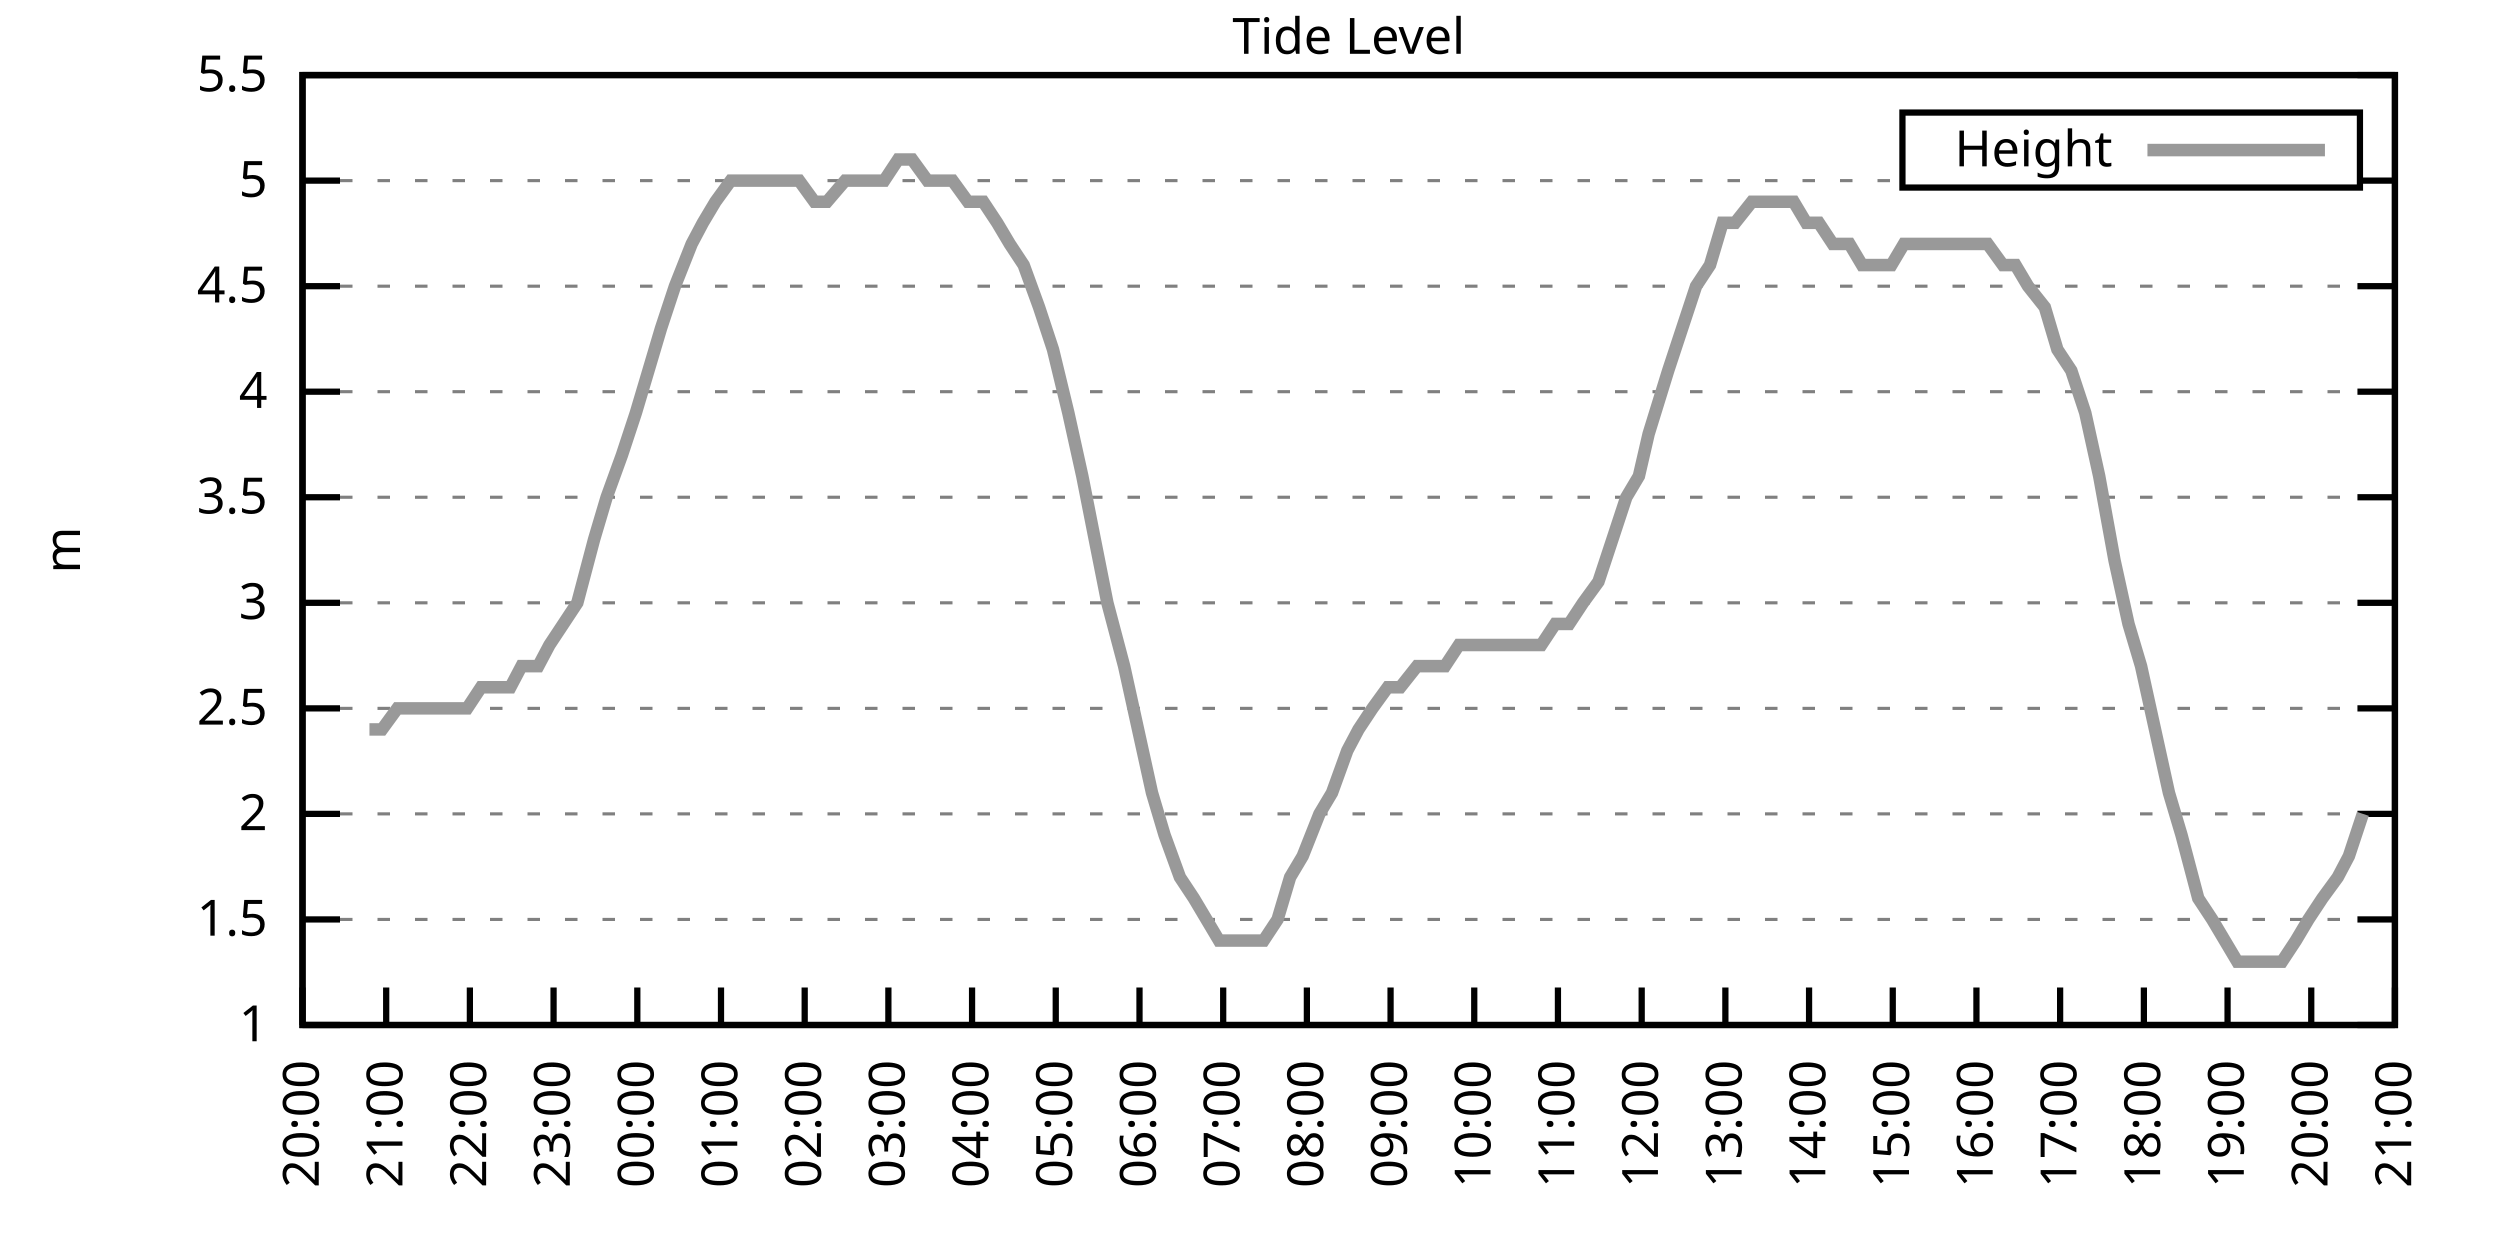
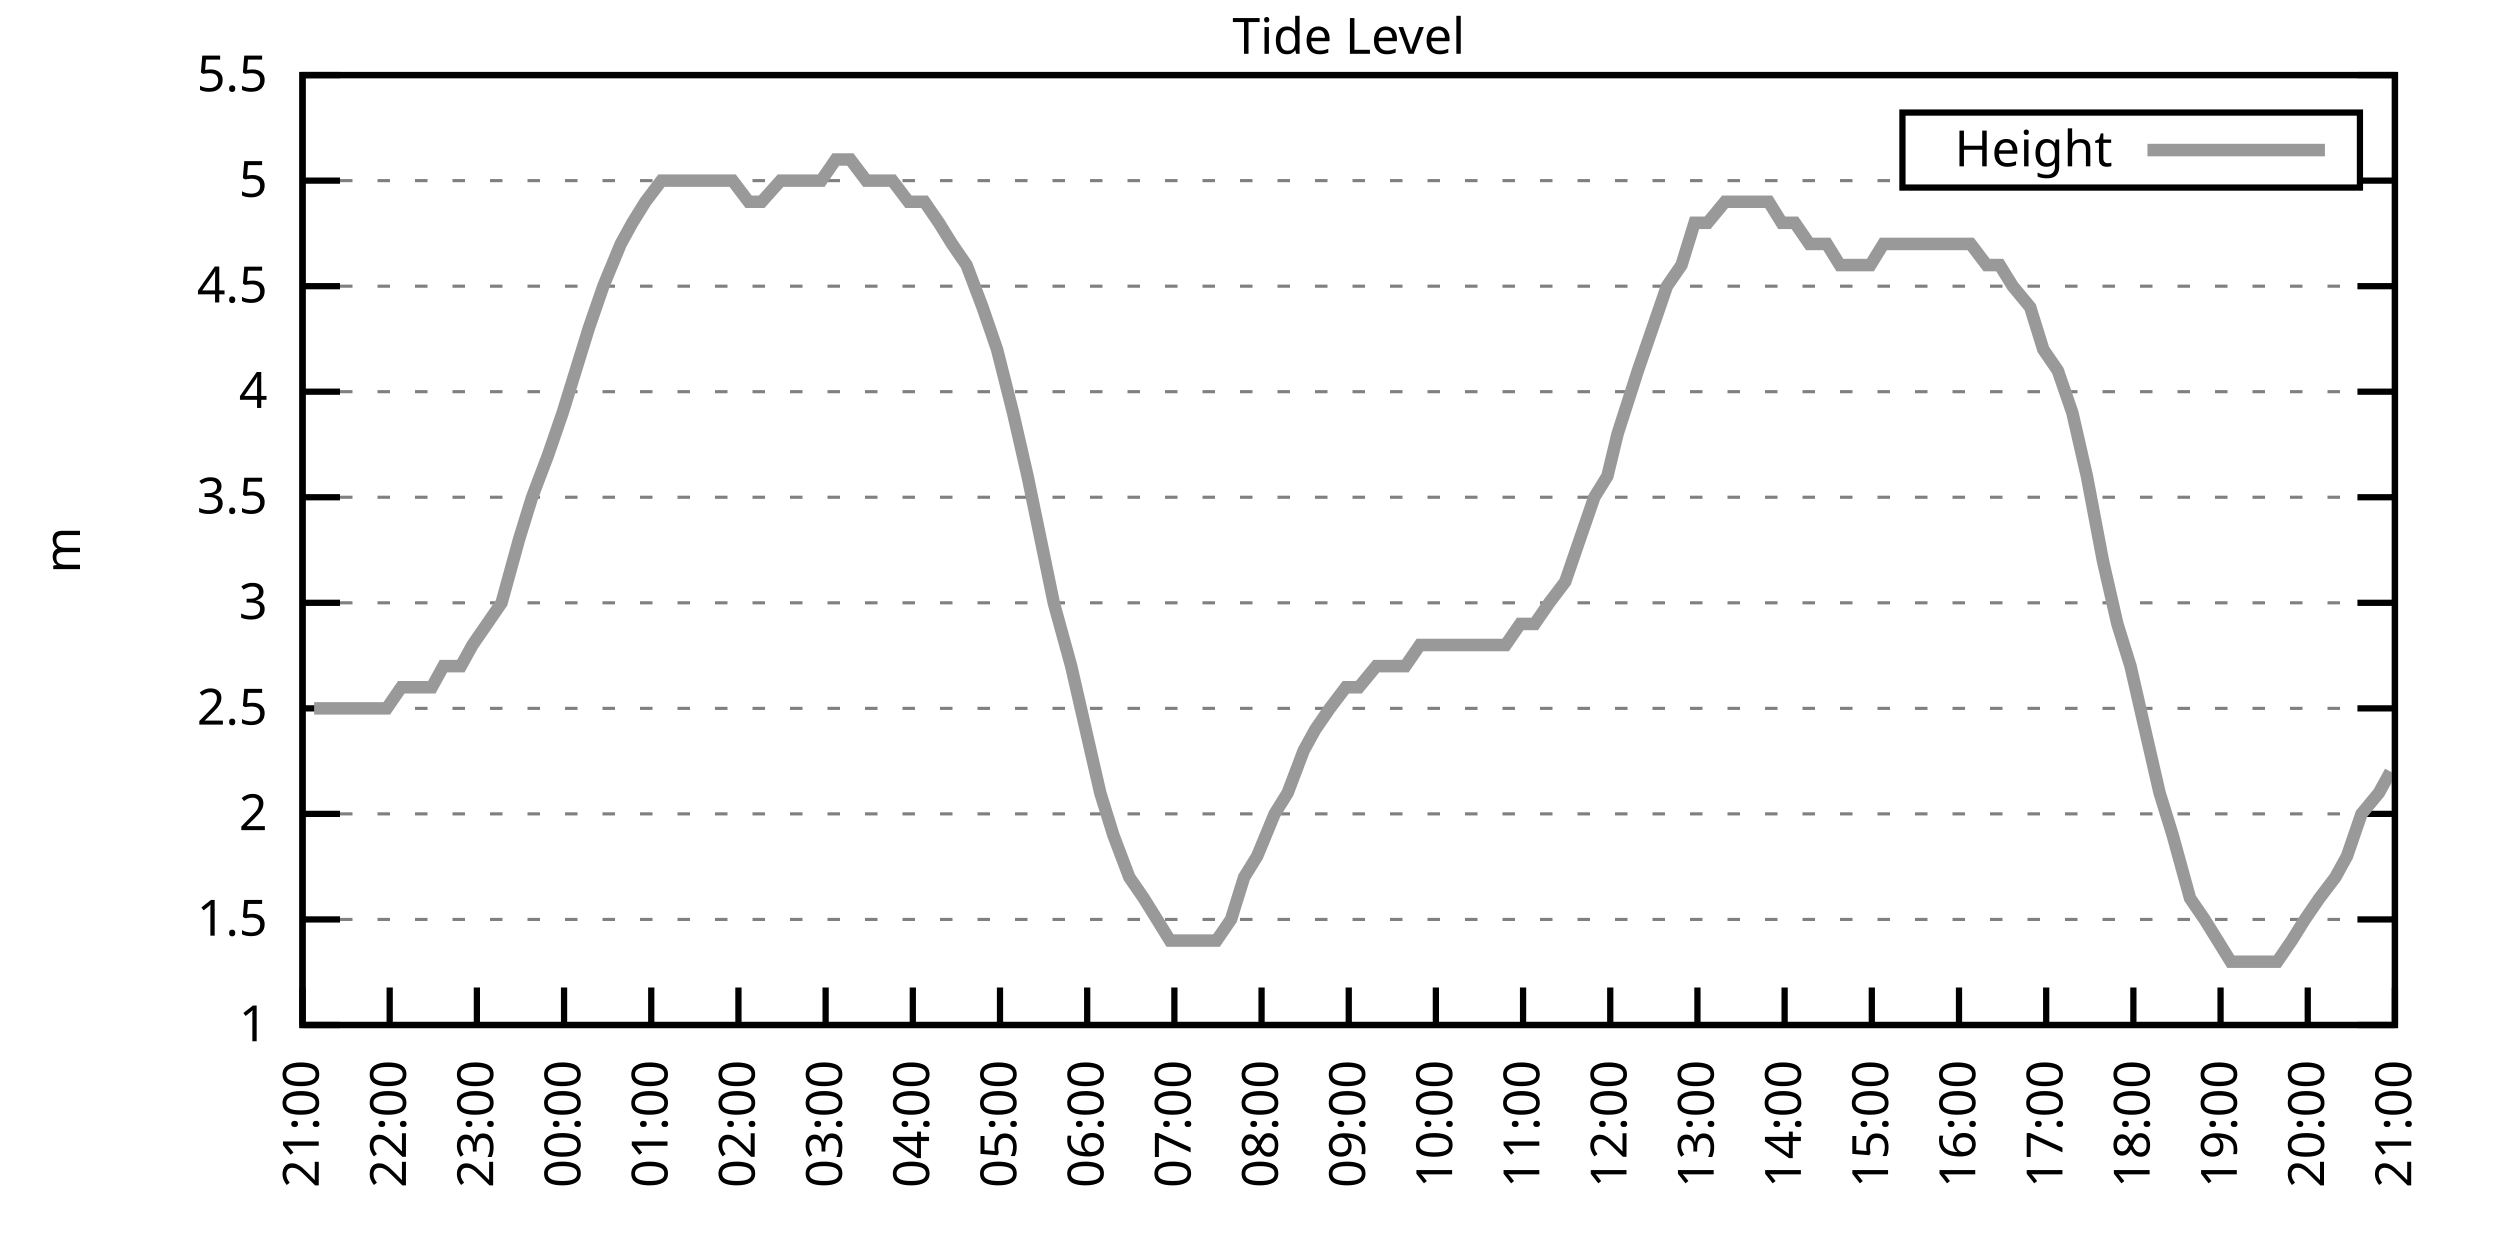
<svg xmlns="http://www.w3.org/2000/svg" xmlns:xlink="http://www.w3.org/1999/xlink" width="400" height="200" viewBox="0 0 400 200">
  <g id="gnuplot_canvas">
    <rect x="0" y="0" width="400" height="200" fill="none" />
    <defs>
      <circle id="gpDot" r="0.5" stroke-width="0.5" stroke="currentColor" />
      <path id="gpPt0" stroke-width="0.333" stroke="currentColor" d="M-1,0 h2 M0,-1 v2" />
      <path id="gpPt1" stroke-width="0.333" stroke="currentColor" d="M-1,-1 L1,1 M1,-1 L-1,1" />
      <path id="gpPt2" stroke-width="0.333" stroke="currentColor" d="M-1,0 L1,0 M0,-1 L0,1 M-1,-1 L1,1 M-1,1 L1,-1" />
      <rect id="gpPt3" stroke-width="0.333" stroke="currentColor" x="-1" y="-1" width="2" height="2" />
      <rect id="gpPt4" stroke-width="0.333" stroke="currentColor" fill="currentColor" x="-1" y="-1" width="2" height="2" />
      <circle id="gpPt5" stroke-width="0.333" stroke="currentColor" cx="0" cy="0" r="1" />
      <use xlink:href="#gpPt5" id="gpPt6" fill="currentColor" stroke="none" />
      <path id="gpPt7" stroke-width="0.333" stroke="currentColor" d="M0,-1.33 L-1.33,0.67 L1.33,0.67 z" />
      <use xlink:href="#gpPt7" id="gpPt8" fill="currentColor" stroke="none" />
      <use xlink:href="#gpPt7" id="gpPt9" stroke="currentColor" transform="rotate(180)" />
      <use xlink:href="#gpPt9" id="gpPt10" fill="currentColor" stroke="none" />
      <use xlink:href="#gpPt3" id="gpPt11" stroke="currentColor" transform="rotate(45)" />
      <use xlink:href="#gpPt11" id="gpPt12" fill="currentColor" stroke="none" />
      <path id="gpPt13" stroke-width="0.333" stroke="currentColor" d="M0,1.330 L1.265,0.411 L0.782,-1.067 L-0.782,-1.076 L-1.265,0.411 z" />
      <use xlink:href="#gpPt13" id="gpPt14" fill="currentColor" stroke="none" />
      <filter id="textbox" filterUnits="objectBoundingBox" x="0" y="0" height="1" width="1">
        <feFlood flood-color="white" flood-opacity="1" result="bgnd" />
        <feComposite in="SourceGraphic" in2="bgnd" operator="atop" />
      </filter>
      <filter id="greybox" filterUnits="objectBoundingBox" x="0" y="0" height="1" width="1">
        <feFlood flood-color="lightgrey" flood-opacity="1" result="grey" />
        <feComposite in="SourceGraphic" in2="grey" operator="atop" />
      </filter>
    </defs>
    <g fill="none" color="white" stroke="currentColor" stroke-width="1.00" stroke-linecap="butt" stroke-linejoin="miter">
</g>
    <g fill="none" color="black" stroke="currentColor" stroke-width="1.00" stroke-linecap="butt" stroke-linejoin="miter">
      <g stroke="none" shape-rendering="crispEdges">
        <polygon fill="rgb(255, 255, 255)" points="48.40,164.00 383.18,164.00 383.18,12.02 48.40,12.02 " />
      </g>
    </g>
    <g fill="none" color="black" stroke="currentColor" stroke-width="1.00" stroke-linecap="butt" stroke-linejoin="miter">
</g>
    <g fill="none" color="black" stroke="black" stroke-width="0.50" stroke-linecap="butt" stroke-linejoin="miter">
</g>
    <g fill="none" color="gray" stroke="currentColor" stroke-width="0.50" stroke-linecap="butt" stroke-linejoin="miter">
      <path stroke="gray" stroke-dasharray="2,4" class="gridline" d="M48.40,164.00 L383.19,164.00  " />
    </g>
    <g fill="none" color="gray" stroke="gray" stroke-width="1.00" stroke-linecap="butt" stroke-linejoin="miter">
</g>
    <g fill="none" color="black" stroke="currentColor" stroke-width="1.00" stroke-linecap="butt" stroke-linejoin="miter">
      <path stroke="black" d="M48.40,164.00 L54.40,164.00 M383.19,164.00 L377.19,164.00  " />
      <g transform="translate(42.80,166.60)" stroke="none" fill="black" font-family="Sans" font-size="8.00" text-anchor="end">
        <text>
          <tspan font-family="Sans"> 1</tspan>
        </text>
      </g>
    </g>
    <g fill="none" color="black" stroke="currentColor" stroke-width="1.00" stroke-linecap="butt" stroke-linejoin="miter">
</g>
    <g fill="none" color="black" stroke="black" stroke-width="0.50" stroke-linecap="butt" stroke-linejoin="miter">
</g>
    <g fill="none" color="gray" stroke="currentColor" stroke-width="0.50" stroke-linecap="butt" stroke-linejoin="miter">
      <path stroke="gray" stroke-dasharray="2,4" class="gridline" d="M48.40,147.11 L383.19,147.11  " />
    </g>
    <g fill="none" color="gray" stroke="gray" stroke-width="1.00" stroke-linecap="butt" stroke-linejoin="miter">
</g>
    <g fill="none" color="black" stroke="currentColor" stroke-width="1.00" stroke-linecap="butt" stroke-linejoin="miter">
      <path stroke="black" d="M48.40,147.11 L54.40,147.11 M383.19,147.11 L377.19,147.11  " />
      <g transform="translate(42.80,149.71)" stroke="none" fill="black" font-family="Sans" font-size="8.00" text-anchor="end">
        <text>
          <tspan font-family="Sans"> 1.5</tspan>
        </text>
      </g>
    </g>
    <g fill="none" color="black" stroke="currentColor" stroke-width="1.00" stroke-linecap="butt" stroke-linejoin="miter">
</g>
    <g fill="none" color="black" stroke="black" stroke-width="0.50" stroke-linecap="butt" stroke-linejoin="miter">
</g>
    <g fill="none" color="gray" stroke="currentColor" stroke-width="0.50" stroke-linecap="butt" stroke-linejoin="miter">
      <path stroke="gray" stroke-dasharray="2,4" class="gridline" d="M48.40,130.22 L383.19,130.22  " />
    </g>
    <g fill="none" color="gray" stroke="gray" stroke-width="1.00" stroke-linecap="butt" stroke-linejoin="miter">
</g>
    <g fill="none" color="black" stroke="currentColor" stroke-width="1.00" stroke-linecap="butt" stroke-linejoin="miter">
      <path stroke="black" d="M48.40,130.22 L54.40,130.22 M383.19,130.22 L377.19,130.22  " />
      <g transform="translate(42.80,132.82)" stroke="none" fill="black" font-family="Sans" font-size="8.00" text-anchor="end">
        <text>
          <tspan font-family="Sans"> 2</tspan>
        </text>
      </g>
    </g>
    <g fill="none" color="black" stroke="currentColor" stroke-width="1.00" stroke-linecap="butt" stroke-linejoin="miter">
</g>
    <g fill="none" color="black" stroke="black" stroke-width="0.50" stroke-linecap="butt" stroke-linejoin="miter">
</g>
    <g fill="none" color="gray" stroke="currentColor" stroke-width="0.50" stroke-linecap="butt" stroke-linejoin="miter">
      <path stroke="gray" stroke-dasharray="2,4" class="gridline" d="M48.40,113.34 L383.19,113.34  " />
    </g>
    <g fill="none" color="gray" stroke="gray" stroke-width="1.00" stroke-linecap="butt" stroke-linejoin="miter">
</g>
    <g fill="none" color="black" stroke="currentColor" stroke-width="1.00" stroke-linecap="butt" stroke-linejoin="miter">
      <path stroke="black" d="M48.40,113.34 L54.40,113.34 M383.19,113.34 L377.19,113.34  " />
      <g transform="translate(42.80,115.94)" stroke="none" fill="black" font-family="Sans" font-size="8.00" text-anchor="end">
        <text>
          <tspan font-family="Sans"> 2.5</tspan>
        </text>
      </g>
    </g>
    <g fill="none" color="black" stroke="currentColor" stroke-width="1.00" stroke-linecap="butt" stroke-linejoin="miter">
</g>
    <g fill="none" color="black" stroke="black" stroke-width="0.50" stroke-linecap="butt" stroke-linejoin="miter">
</g>
    <g fill="none" color="gray" stroke="currentColor" stroke-width="0.50" stroke-linecap="butt" stroke-linejoin="miter">
      <path stroke="gray" stroke-dasharray="2,4" class="gridline" d="M48.40,96.45 L383.19,96.45  " />
    </g>
    <g fill="none" color="gray" stroke="gray" stroke-width="1.00" stroke-linecap="butt" stroke-linejoin="miter">
</g>
    <g fill="none" color="black" stroke="currentColor" stroke-width="1.00" stroke-linecap="butt" stroke-linejoin="miter">
      <path stroke="black" d="M48.40,96.45 L54.40,96.45 M383.19,96.45 L377.19,96.45  " />
      <g transform="translate(42.80,99.05)" stroke="none" fill="black" font-family="Sans" font-size="8.00" text-anchor="end">
        <text>
          <tspan font-family="Sans"> 3</tspan>
        </text>
      </g>
    </g>
    <g fill="none" color="black" stroke="currentColor" stroke-width="1.00" stroke-linecap="butt" stroke-linejoin="miter">
</g>
    <g fill="none" color="black" stroke="black" stroke-width="0.50" stroke-linecap="butt" stroke-linejoin="miter">
</g>
    <g fill="none" color="gray" stroke="currentColor" stroke-width="0.50" stroke-linecap="butt" stroke-linejoin="miter">
      <path stroke="gray" stroke-dasharray="2,4" class="gridline" d="M48.40,79.56 L383.19,79.56  " />
    </g>
    <g fill="none" color="gray" stroke="gray" stroke-width="1.00" stroke-linecap="butt" stroke-linejoin="miter">
</g>
    <g fill="none" color="black" stroke="currentColor" stroke-width="1.00" stroke-linecap="butt" stroke-linejoin="miter">
      <path stroke="black" d="M48.40,79.56 L54.40,79.56 M383.19,79.56 L377.19,79.56  " />
      <g transform="translate(42.80,82.16)" stroke="none" fill="black" font-family="Sans" font-size="8.00" text-anchor="end">
        <text>
          <tspan font-family="Sans"> 3.5</tspan>
        </text>
      </g>
    </g>
    <g fill="none" color="black" stroke="currentColor" stroke-width="1.00" stroke-linecap="butt" stroke-linejoin="miter">
</g>
    <g fill="none" color="black" stroke="black" stroke-width="0.50" stroke-linecap="butt" stroke-linejoin="miter">
</g>
    <g fill="none" color="gray" stroke="currentColor" stroke-width="0.50" stroke-linecap="butt" stroke-linejoin="miter">
      <path stroke="gray" stroke-dasharray="2,4" class="gridline" d="M48.40,62.67 L383.19,62.67  " />
    </g>
    <g fill="none" color="gray" stroke="gray" stroke-width="1.00" stroke-linecap="butt" stroke-linejoin="miter">
</g>
    <g fill="none" color="black" stroke="currentColor" stroke-width="1.00" stroke-linecap="butt" stroke-linejoin="miter">
      <path stroke="black" d="M48.40,62.67 L54.40,62.67 M383.19,62.67 L377.19,62.67  " />
      <g transform="translate(42.80,65.27)" stroke="none" fill="black" font-family="Sans" font-size="8.00" text-anchor="end">
        <text>
          <tspan font-family="Sans"> 4</tspan>
        </text>
      </g>
    </g>
    <g fill="none" color="black" stroke="currentColor" stroke-width="1.00" stroke-linecap="butt" stroke-linejoin="miter">
</g>
    <g fill="none" color="black" stroke="black" stroke-width="0.50" stroke-linecap="butt" stroke-linejoin="miter">
</g>
    <g fill="none" color="gray" stroke="currentColor" stroke-width="0.50" stroke-linecap="butt" stroke-linejoin="miter">
      <path stroke="gray" stroke-dasharray="2,4" class="gridline" d="M48.40,45.79 L383.19,45.79  " />
    </g>
    <g fill="none" color="gray" stroke="gray" stroke-width="1.00" stroke-linecap="butt" stroke-linejoin="miter">
</g>
    <g fill="none" color="black" stroke="currentColor" stroke-width="1.00" stroke-linecap="butt" stroke-linejoin="miter">
      <path stroke="black" d="M48.40,45.79 L54.40,45.79 M383.19,45.79 L377.19,45.79  " />
      <g transform="translate(42.80,48.39)" stroke="none" fill="black" font-family="Sans" font-size="8.00" text-anchor="end">
        <text>
          <tspan font-family="Sans"> 4.5</tspan>
        </text>
      </g>
    </g>
    <g fill="none" color="black" stroke="currentColor" stroke-width="1.00" stroke-linecap="butt" stroke-linejoin="miter">
</g>
    <g fill="none" color="black" stroke="black" stroke-width="0.50" stroke-linecap="butt" stroke-linejoin="miter">
</g>
    <g fill="none" color="gray" stroke="currentColor" stroke-width="0.50" stroke-linecap="butt" stroke-linejoin="miter">
      <path stroke="gray" stroke-dasharray="2,4" class="gridline" d="M48.40,28.90 L304.39,28.90 M377.59,28.90 L383.19,28.90  " />
    </g>
    <g fill="none" color="gray" stroke="gray" stroke-width="1.00" stroke-linecap="butt" stroke-linejoin="miter">
</g>
    <g fill="none" color="black" stroke="currentColor" stroke-width="1.00" stroke-linecap="butt" stroke-linejoin="miter">
      <path stroke="black" d="M48.40,28.90 L54.40,28.90 M383.19,28.90 L377.19,28.90  " />
      <g transform="translate(42.80,31.50)" stroke="none" fill="black" font-family="Sans" font-size="8.00" text-anchor="end">
        <text>
          <tspan font-family="Sans"> 5</tspan>
        </text>
      </g>
    </g>
    <g fill="none" color="black" stroke="currentColor" stroke-width="1.00" stroke-linecap="butt" stroke-linejoin="miter">
</g>
    <g fill="none" color="black" stroke="black" stroke-width="0.50" stroke-linecap="butt" stroke-linejoin="miter">
</g>
    <g fill="none" color="gray" stroke="currentColor" stroke-width="0.50" stroke-linecap="butt" stroke-linejoin="miter">
      <path stroke="gray" stroke-dasharray="2,4" class="gridline" d="M48.40,12.01 L383.19,12.01  " />
    </g>
    <g fill="none" color="gray" stroke="gray" stroke-width="1.00" stroke-linecap="butt" stroke-linejoin="miter">
</g>
    <g fill="none" color="black" stroke="currentColor" stroke-width="1.00" stroke-linecap="butt" stroke-linejoin="miter">
      <path stroke="black" d="M48.40,12.01 L54.40,12.01 M383.19,12.01 L377.19,12.01  " />
      <g transform="translate(42.80,14.61)" stroke="none" fill="black" font-family="Sans" font-size="8.00" text-anchor="end">
        <text>
          <tspan font-family="Sans"> 5.5</tspan>
        </text>
      </g>
    </g>
    <g fill="none" color="black" stroke="currentColor" stroke-width="1.00" stroke-linecap="butt" stroke-linejoin="miter">
      <path stroke="black" d="M48.40,164.00 L48.40,158.00  " />
      <g transform="translate(51.00,169.60) rotate(270.00)" stroke="none" fill="black" font-family="Sans" font-size="8.00" text-anchor="end">
        <text>
-           <tspan font-family="Sans">20:00</tspan>
-         </text>
-       </g>
-     </g>
-     <g fill="none" color="black" stroke="currentColor" stroke-width="1.00" stroke-linecap="butt" stroke-linejoin="miter">
-       <path stroke="black" d="M61.79,164.00 L61.79,158.00  " />
-       <g transform="translate(64.39,169.60) rotate(270.00)" stroke="none" fill="black" font-family="Sans" font-size="8.00" text-anchor="end">
-         <text>
          <tspan font-family="Sans">21:00</tspan>
        </text>
      </g>
    </g>
    <g fill="none" color="black" stroke="currentColor" stroke-width="1.00" stroke-linecap="butt" stroke-linejoin="miter">
-       <path stroke="black" d="M75.18,164.00 L75.18,158.00  " />
-       <g transform="translate(77.78,169.60) rotate(270.00)" stroke="none" fill="black" font-family="Sans" font-size="8.00" text-anchor="end">
+       <path stroke="black" d="M62.35,164.00 L62.35,158.00  " />
+       <g transform="translate(64.95,169.60) rotate(270.00)" stroke="none" fill="black" font-family="Sans" font-size="8.00" text-anchor="end">
        <text>
          <tspan font-family="Sans">22:00</tspan>
        </text>
      </g>
    </g>
    <g fill="none" color="black" stroke="currentColor" stroke-width="1.00" stroke-linecap="butt" stroke-linejoin="miter">
-       <path stroke="black" d="M88.57,164.00 L88.57,158.00  " />
-       <g transform="translate(91.17,169.60) rotate(270.00)" stroke="none" fill="black" font-family="Sans" font-size="8.00" text-anchor="end">
+       <path stroke="black" d="M76.30,164.00 L76.30,158.00  " />
+       <g transform="translate(78.90,169.60) rotate(270.00)" stroke="none" fill="black" font-family="Sans" font-size="8.00" text-anchor="end">
        <text>
          <tspan font-family="Sans">23:00</tspan>
        </text>
      </g>
    </g>
    <g fill="none" color="black" stroke="currentColor" stroke-width="1.00" stroke-linecap="butt" stroke-linejoin="miter">
-       <path stroke="black" d="M101.97,164.00 L101.97,158.00  " />
-       <g transform="translate(104.57,169.60) rotate(270.00)" stroke="none" fill="black" font-family="Sans" font-size="8.00" text-anchor="end">
+       <path stroke="black" d="M90.25,164.00 L90.25,158.00  " />
+       <g transform="translate(92.85,169.60) rotate(270.00)" stroke="none" fill="black" font-family="Sans" font-size="8.00" text-anchor="end">
        <text>
          <tspan font-family="Sans">00:00</tspan>
        </text>
      </g>
    </g>
    <g fill="none" color="black" stroke="currentColor" stroke-width="1.00" stroke-linecap="butt" stroke-linejoin="miter">
-       <path stroke="black" d="M115.36,164.00 L115.36,158.00  " />
-       <g transform="translate(117.96,169.60) rotate(270.00)" stroke="none" fill="black" font-family="Sans" font-size="8.00" text-anchor="end">
+       <path stroke="black" d="M104.20,164.00 L104.20,158.00  " />
+       <g transform="translate(106.80,169.60) rotate(270.00)" stroke="none" fill="black" font-family="Sans" font-size="8.00" text-anchor="end">
        <text>
          <tspan font-family="Sans">01:00</tspan>
        </text>
      </g>
    </g>
    <g fill="none" color="black" stroke="currentColor" stroke-width="1.00" stroke-linecap="butt" stroke-linejoin="miter">
-       <path stroke="black" d="M128.75,164.00 L128.75,158.00  " />
-       <g transform="translate(131.35,169.60) rotate(270.00)" stroke="none" fill="black" font-family="Sans" font-size="8.00" text-anchor="end">
+       <path stroke="black" d="M118.15,164.00 L118.15,158.00  " />
+       <g transform="translate(120.75,169.60) rotate(270.00)" stroke="none" fill="black" font-family="Sans" font-size="8.00" text-anchor="end">
        <text>
          <tspan font-family="Sans">02:00</tspan>
        </text>
      </g>
    </g>
    <g fill="none" color="black" stroke="currentColor" stroke-width="1.00" stroke-linecap="butt" stroke-linejoin="miter">
-       <path stroke="black" d="M142.14,164.00 L142.14,158.00  " />
-       <g transform="translate(144.74,169.60) rotate(270.00)" stroke="none" fill="black" font-family="Sans" font-size="8.00" text-anchor="end">
+       <path stroke="black" d="M132.10,164.00 L132.10,158.00  " />
+       <g transform="translate(134.70,169.60) rotate(270.00)" stroke="none" fill="black" font-family="Sans" font-size="8.00" text-anchor="end">
        <text>
          <tspan font-family="Sans">03:00</tspan>
        </text>
      </g>
    </g>
    <g fill="none" color="black" stroke="currentColor" stroke-width="1.00" stroke-linecap="butt" stroke-linejoin="miter">
-       <path stroke="black" d="M155.53,164.00 L155.53,158.00  " />
-       <g transform="translate(158.13,169.60) rotate(270.00)" stroke="none" fill="black" font-family="Sans" font-size="8.00" text-anchor="end">
+       <path stroke="black" d="M146.05,164.00 L146.05,158.00  " />
+       <g transform="translate(148.65,169.60) rotate(270.00)" stroke="none" fill="black" font-family="Sans" font-size="8.00" text-anchor="end">
        <text>
          <tspan font-family="Sans">04:00</tspan>
        </text>
      </g>
    </g>
    <g fill="none" color="black" stroke="currentColor" stroke-width="1.00" stroke-linecap="butt" stroke-linejoin="miter">
-       <path stroke="black" d="M168.92,164.00 L168.92,158.00  " />
-       <g transform="translate(171.52,169.60) rotate(270.00)" stroke="none" fill="black" font-family="Sans" font-size="8.00" text-anchor="end">
+       <path stroke="black" d="M160.00,164.00 L160.00,158.00  " />
+       <g transform="translate(162.60,169.60) rotate(270.00)" stroke="none" fill="black" font-family="Sans" font-size="8.00" text-anchor="end">
        <text>
          <tspan font-family="Sans">05:00</tspan>
        </text>
      </g>
    </g>
    <g fill="none" color="black" stroke="currentColor" stroke-width="1.00" stroke-linecap="butt" stroke-linejoin="miter">
-       <path stroke="black" d="M182.32,164.00 L182.32,158.00  " />
-       <g transform="translate(184.92,169.60) rotate(270.00)" stroke="none" fill="black" font-family="Sans" font-size="8.00" text-anchor="end">
+       <path stroke="black" d="M173.95,164.00 L173.95,158.00  " />
+       <g transform="translate(176.55,169.60) rotate(270.00)" stroke="none" fill="black" font-family="Sans" font-size="8.00" text-anchor="end">
        <text>
          <tspan font-family="Sans">06:00</tspan>
        </text>
      </g>
    </g>
    <g fill="none" color="black" stroke="currentColor" stroke-width="1.00" stroke-linecap="butt" stroke-linejoin="miter">
-       <path stroke="black" d="M195.71,164.00 L195.71,158.00  " />
-       <g transform="translate(198.31,169.60) rotate(270.00)" stroke="none" fill="black" font-family="Sans" font-size="8.00" text-anchor="end">
+       <path stroke="black" d="M187.90,164.00 L187.90,158.00  " />
+       <g transform="translate(190.50,169.60) rotate(270.00)" stroke="none" fill="black" font-family="Sans" font-size="8.00" text-anchor="end">
        <text>
          <tspan font-family="Sans">07:00</tspan>
        </text>
      </g>
    </g>
    <g fill="none" color="black" stroke="currentColor" stroke-width="1.00" stroke-linecap="butt" stroke-linejoin="miter">
-       <path stroke="black" d="M209.10,164.00 L209.10,158.00  " />
-       <g transform="translate(211.70,169.60) rotate(270.00)" stroke="none" fill="black" font-family="Sans" font-size="8.00" text-anchor="end">
+       <path stroke="black" d="M201.85,164.00 L201.85,158.00  " />
+       <g transform="translate(204.45,169.60) rotate(270.00)" stroke="none" fill="black" font-family="Sans" font-size="8.00" text-anchor="end">
        <text>
          <tspan font-family="Sans">08:00</tspan>
        </text>
      </g>
    </g>
    <g fill="none" color="black" stroke="currentColor" stroke-width="1.00" stroke-linecap="butt" stroke-linejoin="miter">
-       <path stroke="black" d="M222.49,164.00 L222.49,158.00  " />
-       <g transform="translate(225.09,169.60) rotate(270.00)" stroke="none" fill="black" font-family="Sans" font-size="8.00" text-anchor="end">
+       <path stroke="black" d="M215.80,164.00 L215.80,158.00  " />
+       <g transform="translate(218.40,169.60) rotate(270.00)" stroke="none" fill="black" font-family="Sans" font-size="8.00" text-anchor="end">
        <text>
          <tspan font-family="Sans">09:00</tspan>
        </text>
      </g>
    </g>
    <g fill="none" color="black" stroke="currentColor" stroke-width="1.00" stroke-linecap="butt" stroke-linejoin="miter">
-       <path stroke="black" d="M235.88,164.00 L235.88,158.00  " />
-       <g transform="translate(238.48,169.60) rotate(270.00)" stroke="none" fill="black" font-family="Sans" font-size="8.00" text-anchor="end">
+       <path stroke="black" d="M229.74,164.00 L229.74,158.00  " />
+       <g transform="translate(232.34,169.60) rotate(270.00)" stroke="none" fill="black" font-family="Sans" font-size="8.00" text-anchor="end">
        <text>
          <tspan font-family="Sans">10:00</tspan>
        </text>
      </g>
    </g>
    <g fill="none" color="black" stroke="currentColor" stroke-width="1.00" stroke-linecap="butt" stroke-linejoin="miter">
-       <path stroke="black" d="M249.27,164.00 L249.27,158.00  " />
-       <g transform="translate(251.87,169.60) rotate(270.00)" stroke="none" fill="black" font-family="Sans" font-size="8.00" text-anchor="end">
+       <path stroke="black" d="M243.69,164.00 L243.69,158.00  " />
+       <g transform="translate(246.29,169.60) rotate(270.00)" stroke="none" fill="black" font-family="Sans" font-size="8.00" text-anchor="end">
        <text>
          <tspan font-family="Sans">11:00</tspan>
        </text>
      </g>
    </g>
    <g fill="none" color="black" stroke="currentColor" stroke-width="1.00" stroke-linecap="butt" stroke-linejoin="miter">
-       <path stroke="black" d="M262.67,164.00 L262.67,158.00  " />
-       <g transform="translate(265.27,169.60) rotate(270.00)" stroke="none" fill="black" font-family="Sans" font-size="8.00" text-anchor="end">
+       <path stroke="black" d="M257.64,164.00 L257.64,158.00  " />
+       <g transform="translate(260.24,169.60) rotate(270.00)" stroke="none" fill="black" font-family="Sans" font-size="8.00" text-anchor="end">
        <text>
          <tspan font-family="Sans">12:00</tspan>
        </text>
      </g>
    </g>
    <g fill="none" color="black" stroke="currentColor" stroke-width="1.00" stroke-linecap="butt" stroke-linejoin="miter">
-       <path stroke="black" d="M276.06,164.00 L276.06,158.00  " />
-       <g transform="translate(278.66,169.60) rotate(270.00)" stroke="none" fill="black" font-family="Sans" font-size="8.00" text-anchor="end">
+       <path stroke="black" d="M271.59,164.00 L271.59,158.00  " />
+       <g transform="translate(274.19,169.60) rotate(270.00)" stroke="none" fill="black" font-family="Sans" font-size="8.00" text-anchor="end">
        <text>
          <tspan font-family="Sans">13:00</tspan>
        </text>
      </g>
    </g>
    <g fill="none" color="black" stroke="currentColor" stroke-width="1.00" stroke-linecap="butt" stroke-linejoin="miter">
-       <path stroke="black" d="M289.45,164.00 L289.45,158.00  " />
-       <g transform="translate(292.05,169.60) rotate(270.00)" stroke="none" fill="black" font-family="Sans" font-size="8.00" text-anchor="end">
+       <path stroke="black" d="M285.54,164.00 L285.54,158.00  " />
+       <g transform="translate(288.14,169.60) rotate(270.00)" stroke="none" fill="black" font-family="Sans" font-size="8.00" text-anchor="end">
        <text>
          <tspan font-family="Sans">14:00</tspan>
        </text>
      </g>
    </g>
    <g fill="none" color="black" stroke="currentColor" stroke-width="1.00" stroke-linecap="butt" stroke-linejoin="miter">
-       <path stroke="black" d="M302.84,164.00 L302.84,158.00  " />
-       <g transform="translate(305.44,169.60) rotate(270.00)" stroke="none" fill="black" font-family="Sans" font-size="8.00" text-anchor="end">
+       <path stroke="black" d="M299.49,164.00 L299.49,158.00  " />
+       <g transform="translate(302.09,169.60) rotate(270.00)" stroke="none" fill="black" font-family="Sans" font-size="8.00" text-anchor="end">
        <text>
          <tspan font-family="Sans">15:00</tspan>
        </text>
      </g>
    </g>
    <g fill="none" color="black" stroke="currentColor" stroke-width="1.00" stroke-linecap="butt" stroke-linejoin="miter">
-       <path stroke="black" d="M316.23,164.00 L316.23,158.00  " />
-       <g transform="translate(318.83,169.60) rotate(270.00)" stroke="none" fill="black" font-family="Sans" font-size="8.00" text-anchor="end">
+       <path stroke="black" d="M313.44,164.00 L313.44,158.00  " />
+       <g transform="translate(316.04,169.60) rotate(270.00)" stroke="none" fill="black" font-family="Sans" font-size="8.00" text-anchor="end">
        <text>
          <tspan font-family="Sans">16:00</tspan>
        </text>
      </g>
    </g>
    <g fill="none" color="black" stroke="currentColor" stroke-width="1.00" stroke-linecap="butt" stroke-linejoin="miter">
-       <path stroke="black" d="M329.62,164.00 L329.62,158.00  " />
-       <g transform="translate(332.22,169.60) rotate(270.00)" stroke="none" fill="black" font-family="Sans" font-size="8.00" text-anchor="end">
+       <path stroke="black" d="M327.39,164.00 L327.39,158.00  " />
+       <g transform="translate(329.99,169.60) rotate(270.00)" stroke="none" fill="black" font-family="Sans" font-size="8.00" text-anchor="end">
        <text>
          <tspan font-family="Sans">17:00</tspan>
        </text>
      </g>
    </g>
    <g fill="none" color="black" stroke="currentColor" stroke-width="1.00" stroke-linecap="butt" stroke-linejoin="miter">
-       <path stroke="black" d="M343.02,164.00 L343.02,158.00  " />
-       <g transform="translate(345.62,169.60) rotate(270.00)" stroke="none" fill="black" font-family="Sans" font-size="8.00" text-anchor="end">
+       <path stroke="black" d="M341.34,164.00 L341.34,158.00  " />
+       <g transform="translate(343.94,169.60) rotate(270.00)" stroke="none" fill="black" font-family="Sans" font-size="8.00" text-anchor="end">
        <text>
          <tspan font-family="Sans">18:00</tspan>
        </text>
      </g>
    </g>
    <g fill="none" color="black" stroke="currentColor" stroke-width="1.00" stroke-linecap="butt" stroke-linejoin="miter">
-       <path stroke="black" d="M356.41,164.00 L356.41,158.00  " />
-       <g transform="translate(359.01,169.60) rotate(270.00)" stroke="none" fill="black" font-family="Sans" font-size="8.00" text-anchor="end">
+       <path stroke="black" d="M355.29,164.00 L355.29,158.00  " />
+       <g transform="translate(357.89,169.60) rotate(270.00)" stroke="none" fill="black" font-family="Sans" font-size="8.00" text-anchor="end">
        <text>
          <tspan font-family="Sans">19:00</tspan>
        </text>
      </g>
    </g>
    <g fill="none" color="black" stroke="currentColor" stroke-width="1.00" stroke-linecap="butt" stroke-linejoin="miter">
-       <path stroke="black" d="M369.80,164.00 L369.80,158.00  " />
-       <g transform="translate(372.40,169.60) rotate(270.00)" stroke="none" fill="black" font-family="Sans" font-size="8.00" text-anchor="end">
+       <path stroke="black" d="M369.24,164.00 L369.24,158.00  " />
+       <g transform="translate(371.84,169.60) rotate(270.00)" stroke="none" fill="black" font-family="Sans" font-size="8.00" text-anchor="end">
        <text>
          <tspan font-family="Sans">20:00</tspan>
        </text>
      </g>
    </g>
    <g fill="none" color="black" stroke="currentColor" stroke-width="1.00" stroke-linecap="butt" stroke-linejoin="miter">
      <path stroke="black" d="M383.19,164.00 L383.19,158.00  " />
      <g transform="translate(385.79,169.60) rotate(270.00)" stroke="none" fill="black" font-family="Sans" font-size="8.00" text-anchor="end">
        <text>
          <tspan font-family="Sans">21:00</tspan>
        </text>
      </g>
    </g>
    <g fill="none" color="black" stroke="currentColor" stroke-width="1.00" stroke-linecap="butt" stroke-linejoin="miter">
</g>
    <g fill="none" color="black" stroke="currentColor" stroke-width="1.00" stroke-linecap="butt" stroke-linejoin="miter">
      <path stroke="black" d="M48.40,12.01 L48.40,164.00 L383.19,164.00 L383.19,12.01 L48.40,12.01 Z  " />
    </g>
    <g fill="none" color="black" stroke="currentColor" stroke-width="1.00" stroke-linecap="butt" stroke-linejoin="miter">
</g>
    <g fill="none" color="black" stroke="currentColor" stroke-width="1.00" stroke-linecap="butt" stroke-linejoin="miter">
      <path stroke="black" d="M304.39,30.01 L304.39,18.01 L377.59,18.01 L377.59,30.01 L304.39,30.01 Z  " />
    </g>
    <g id="Tide_level_plot_1">
      <g fill="none" color="white" stroke="black" stroke-width="2.00" stroke-linecap="butt" stroke-linejoin="miter">
</g>
      <g fill="none" color="black" stroke="currentColor" stroke-width="2.00" stroke-linecap="butt" stroke-linejoin="miter">
        <g transform="translate(337.99,26.61)" stroke="none" fill="black" font-family="Sans" font-size="8.00" text-anchor="end">
          <text>
            <tspan font-family="Sans">Height</tspan>
          </text>
        </g>
      </g>
      <g fill="none" color="black" stroke="currentColor" stroke-width="2.00" stroke-linecap="butt" stroke-linejoin="miter">
-         <path stroke="rgb(153, 153, 153)" d="M343.59,24.01 L371.99,24.01 M59.11,116.71 L61.12,116.71 L63.58,113.34 L66.03,113.34 L67.82,113.34 L70.50,113.34   L72.73,113.34 L74.74,113.34 L76.97,109.96 L79.42,109.96 L81.66,109.96 L83.44,106.58 L86.12,106.58 L87.91,103.20   L90.14,99.83 L92.37,96.45 L95.05,86.32 L97.06,79.56 L99.51,72.81 L101.74,66.05 L103.75,59.30 L105.76,52.54   L107.99,45.79 L110.67,39.03 L112.46,35.65 L114.47,32.28 L116.92,28.90 L119.15,28.90 L121.16,28.90 L123.84,28.90   L126.29,28.90 L127.86,28.90 L130.31,32.28 L132.32,32.28 L135.22,28.90 L137.01,28.90 L139.46,28.90 L141.47,28.90   L143.70,25.52 L145.94,25.52 L148.39,28.90 L150.62,28.90 L152.41,28.90 L154.86,32.28 L157.32,32.28 L159.55,35.65   L161.56,39.03 L163.79,42.41 L166.25,49.16 L168.48,55.92 L170.93,66.05 L173.17,76.18 L175.17,86.32 L177.18,96.45   L179.86,106.58 L182.09,116.71 L184.32,126.85 L186.33,133.60 L188.79,140.36 L191.02,143.73 L193.03,147.11 L195.04,150.49   L197.72,150.49 L199.95,150.49 L202.18,150.49 L204.41,147.11 L206.42,140.36 L208.43,136.98 L211.11,130.22 L213.12,126.85   L215.57,120.09 L217.36,116.71 L219.59,113.34 L222.04,109.96 L224.05,109.96 L226.73,106.58 L228.52,106.58 L231.20,106.58   L233.43,103.20 L235.44,103.20 L237.89,103.20 L240.12,103.20 L242.36,103.20 L244.36,103.20 L246.60,103.20 L248.83,99.83   L251.06,99.83 L253.29,96.45 L255.75,93.07 L257.98,86.32 L260.21,79.56 L262.22,76.18 L263.78,69.43 L266.91,59.30   L269.14,52.54 L271.37,45.79 L273.60,42.41 L275.61,35.65 L277.62,35.65 L280.30,32.28 L282.53,32.28 L284.54,32.28   L286.99,32.28 L289.00,35.65 L291.01,35.65 L293.24,39.03 L295.92,39.03 L297.93,42.41 L300.39,42.41 L302.62,42.41   L304.63,39.03 L306.63,39.03 L308.87,39.03 L311.54,39.03 L313.55,39.03 L315.56,39.03 L318.02,39.03 L320.47,42.41   L322.48,42.41 L324.49,45.79 L327.17,49.16 L329.18,55.92 L331.41,59.30 L333.64,66.05 L335.87,76.18 L338.33,89.69   L340.56,99.83 L342.57,106.58 L344.80,116.71 L347.03,126.85 L349.04,133.60 L351.72,143.73 L353.95,147.11 L355.96,150.49   L357.97,153.87 L360.65,153.87 L362.66,153.87 L365.11,153.87 L367.34,150.49 L369.35,147.11 L371.58,143.73 L374.04,140.36   L375.82,136.98 L378.06,130.22  " />
+         <path stroke="rgb(153, 153, 153)" d="M343.59,24.01 L371.99,24.01 M50.26,113.34 L52.82,113.34 L54.68,113.34 L57.47,113.34 L59.79,113.34 L61.88,113.34   L64.21,109.96 L66.77,109.96 L69.09,109.96 L70.95,106.58 L73.74,106.58 L75.60,103.20 L77.93,99.83 L80.25,96.45   L83.04,86.32 L85.13,79.56 L87.69,72.81 L90.02,66.05 L92.11,59.30 L94.20,52.54 L96.53,45.79 L99.32,39.03   L101.18,35.65 L103.27,32.28 L105.83,28.90 L108.15,28.90 L110.24,28.90 L113.03,28.90 L115.59,28.90 L117.22,28.90   L119.78,32.28 L121.87,32.28 L124.89,28.90 L126.75,28.90 L129.31,28.90 L131.40,28.90 L133.72,25.52 L136.05,25.52   L138.61,28.90 L140.93,28.90 L142.79,28.90 L145.35,32.28 L147.91,32.28 L150.23,35.65 L152.32,39.03 L154.65,42.41   L157.21,49.16 L159.53,55.92 L162.09,66.05 L164.41,76.18 L166.51,86.32 L168.60,96.45 L171.39,106.58 L173.71,116.71   L176.04,126.85 L178.13,133.60 L180.69,140.36 L183.01,143.73 L185.11,147.11 L187.20,150.49 L189.99,150.49 L192.31,150.49   L194.64,150.49 L196.96,147.11 L199.06,140.36 L201.15,136.98 L203.94,130.22 L206.03,126.85 L208.59,120.09 L210.45,116.71   L212.77,113.34 L215.33,109.96 L217.42,109.96 L220.21,106.58 L222.07,106.58 L224.86,106.58 L227.19,103.20 L229.28,103.20   L231.84,103.20 L234.16,103.20 L236.49,103.20 L238.58,103.20 L240.90,103.20 L243.23,99.83 L245.55,99.83 L247.88,96.45   L250.44,93.07 L252.76,86.32 L255.09,79.56 L257.18,76.18 L258.81,69.43 L262.06,59.30 L264.39,52.54 L266.71,45.79   L269.04,42.41 L271.13,35.65 L273.22,35.65 L276.01,32.28 L278.34,32.28 L280.43,32.28 L282.99,32.28 L285.08,35.65   L287.17,35.65 L289.50,39.03 L292.29,39.03 L294.38,42.41 L296.94,42.41 L299.26,42.41 L301.35,39.03 L303.44,39.03   L305.77,39.03 L308.56,39.03 L310.65,39.03 L312.74,39.03 L315.30,39.03 L317.86,42.41 L319.95,42.41 L322.04,45.79   L324.83,49.16 L326.93,55.92 L329.25,59.30 L331.58,66.05 L333.90,76.18 L336.46,89.69 L338.78,99.83 L340.88,106.58   L343.20,116.71 L345.53,126.85 L347.62,133.60 L350.41,143.73 L352.73,147.11 L354.83,150.49 L356.92,153.87 L359.71,153.87   L361.80,153.87 L364.36,153.87 L366.68,150.49 L368.78,147.11 L371.10,143.73 L373.66,140.36 L375.52,136.98 L377.84,130.22   L380.63,126.85 L382.49,123.47  " />
      </g>
    </g>
    <g fill="none" color="black" stroke="currentColor" stroke-width="2.00" stroke-linecap="butt" stroke-linejoin="miter">
</g>
    <g fill="none" color="black" stroke="black" stroke-width="1.00" stroke-linecap="butt" stroke-linejoin="miter">
</g>
    <g fill="none" color="black" stroke="currentColor" stroke-width="1.00" stroke-linecap="butt" stroke-linejoin="miter">
      <path stroke="black" d="M48.40,12.01 L48.40,164.00 L383.19,164.00 L383.19,12.01 L48.40,12.01 Z  " />
      <g transform="translate(12.80,88.01) rotate(270.00)" stroke="none" fill="black" font-family="Sans" font-size="8.00" text-anchor="middle">
        <text>
          <tspan font-family="Sans">m</tspan>
        </text>
      </g>
    </g>
    <g fill="none" color="black" stroke="currentColor" stroke-width="1.00" stroke-linecap="butt" stroke-linejoin="miter">
</g>
    <g fill="none" color="black" stroke="currentColor" stroke-width="1.00" stroke-linecap="butt" stroke-linejoin="miter">
      <g transform="translate(215.79,8.61)" stroke="none" fill="black" font-family="Sans" font-size="8.00" text-anchor="middle">
        <text>
          <tspan font-family="Sans">Tide Level</tspan>
        </text>
      </g>
    </g>
    <g fill="none" color="black" stroke="currentColor" stroke-width="1.00" stroke-linecap="butt" stroke-linejoin="miter">
</g>
  </g>
</svg>
